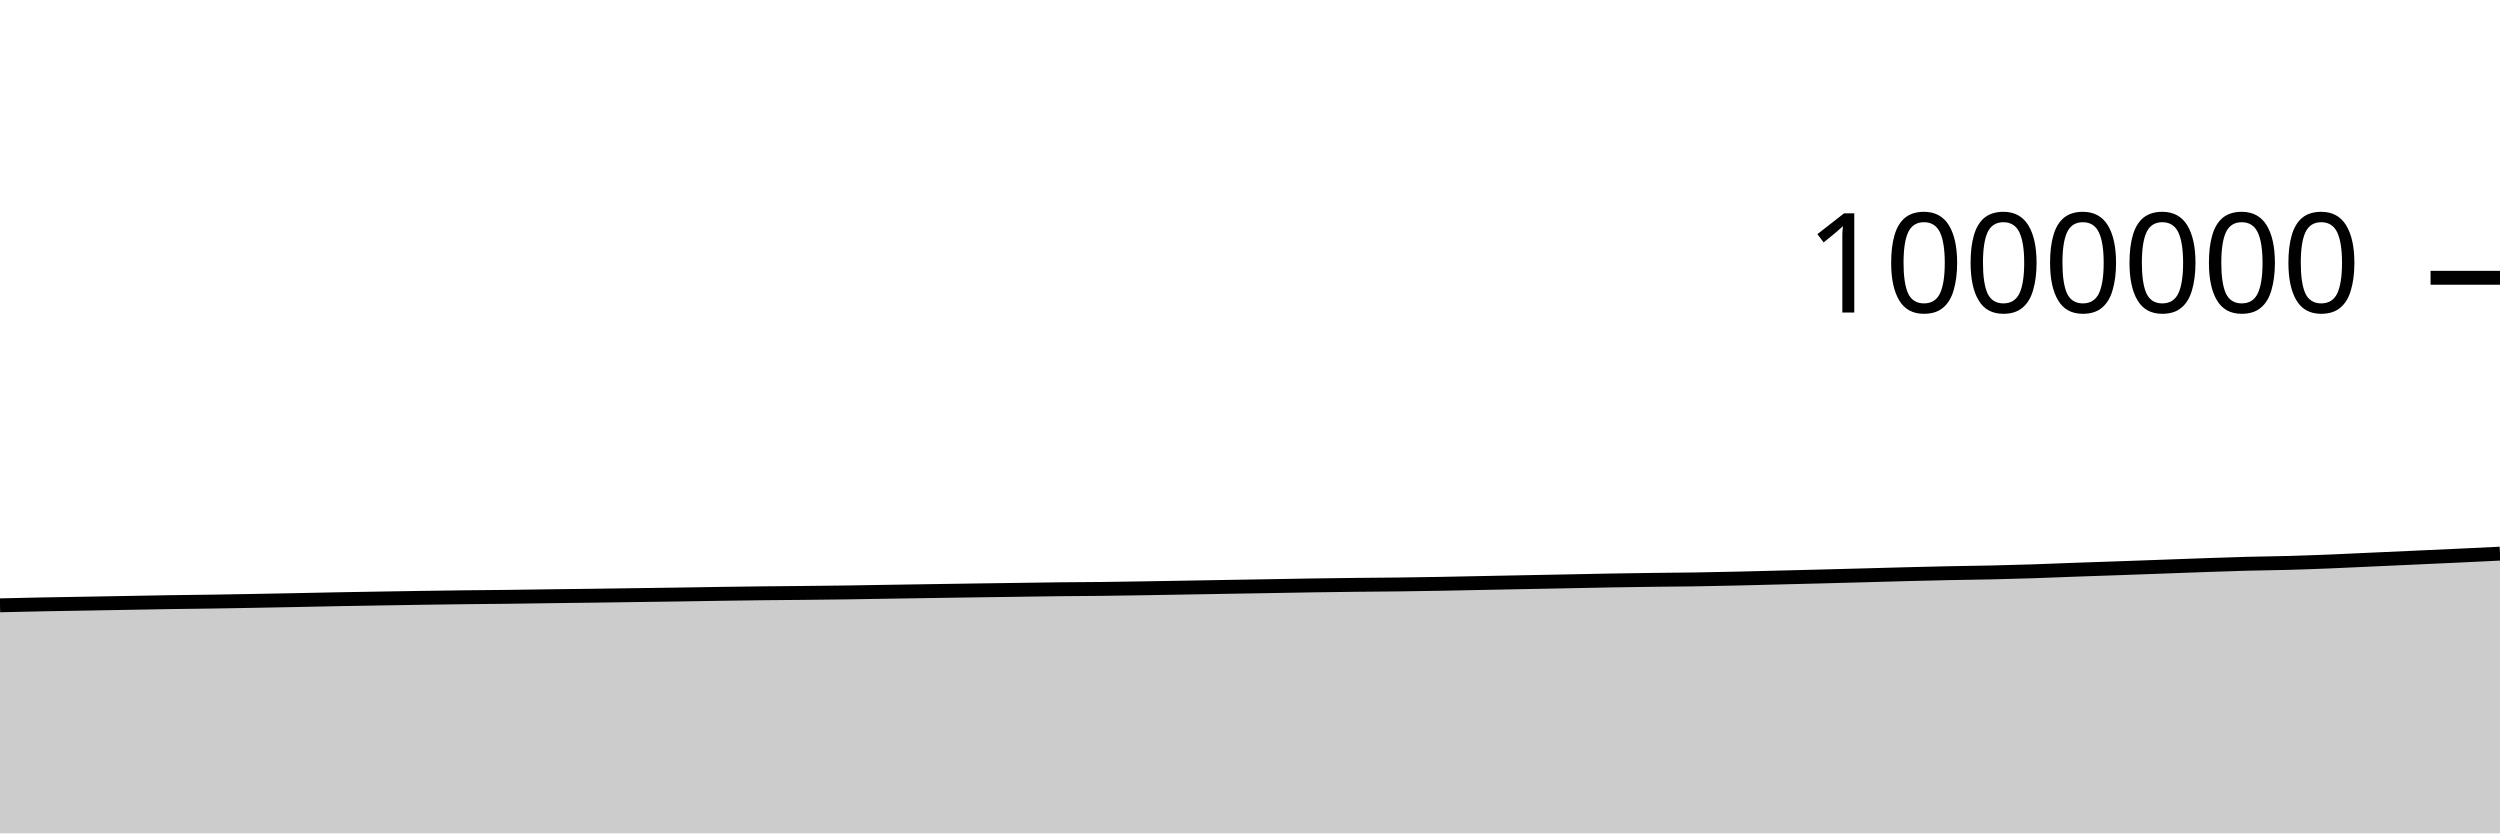
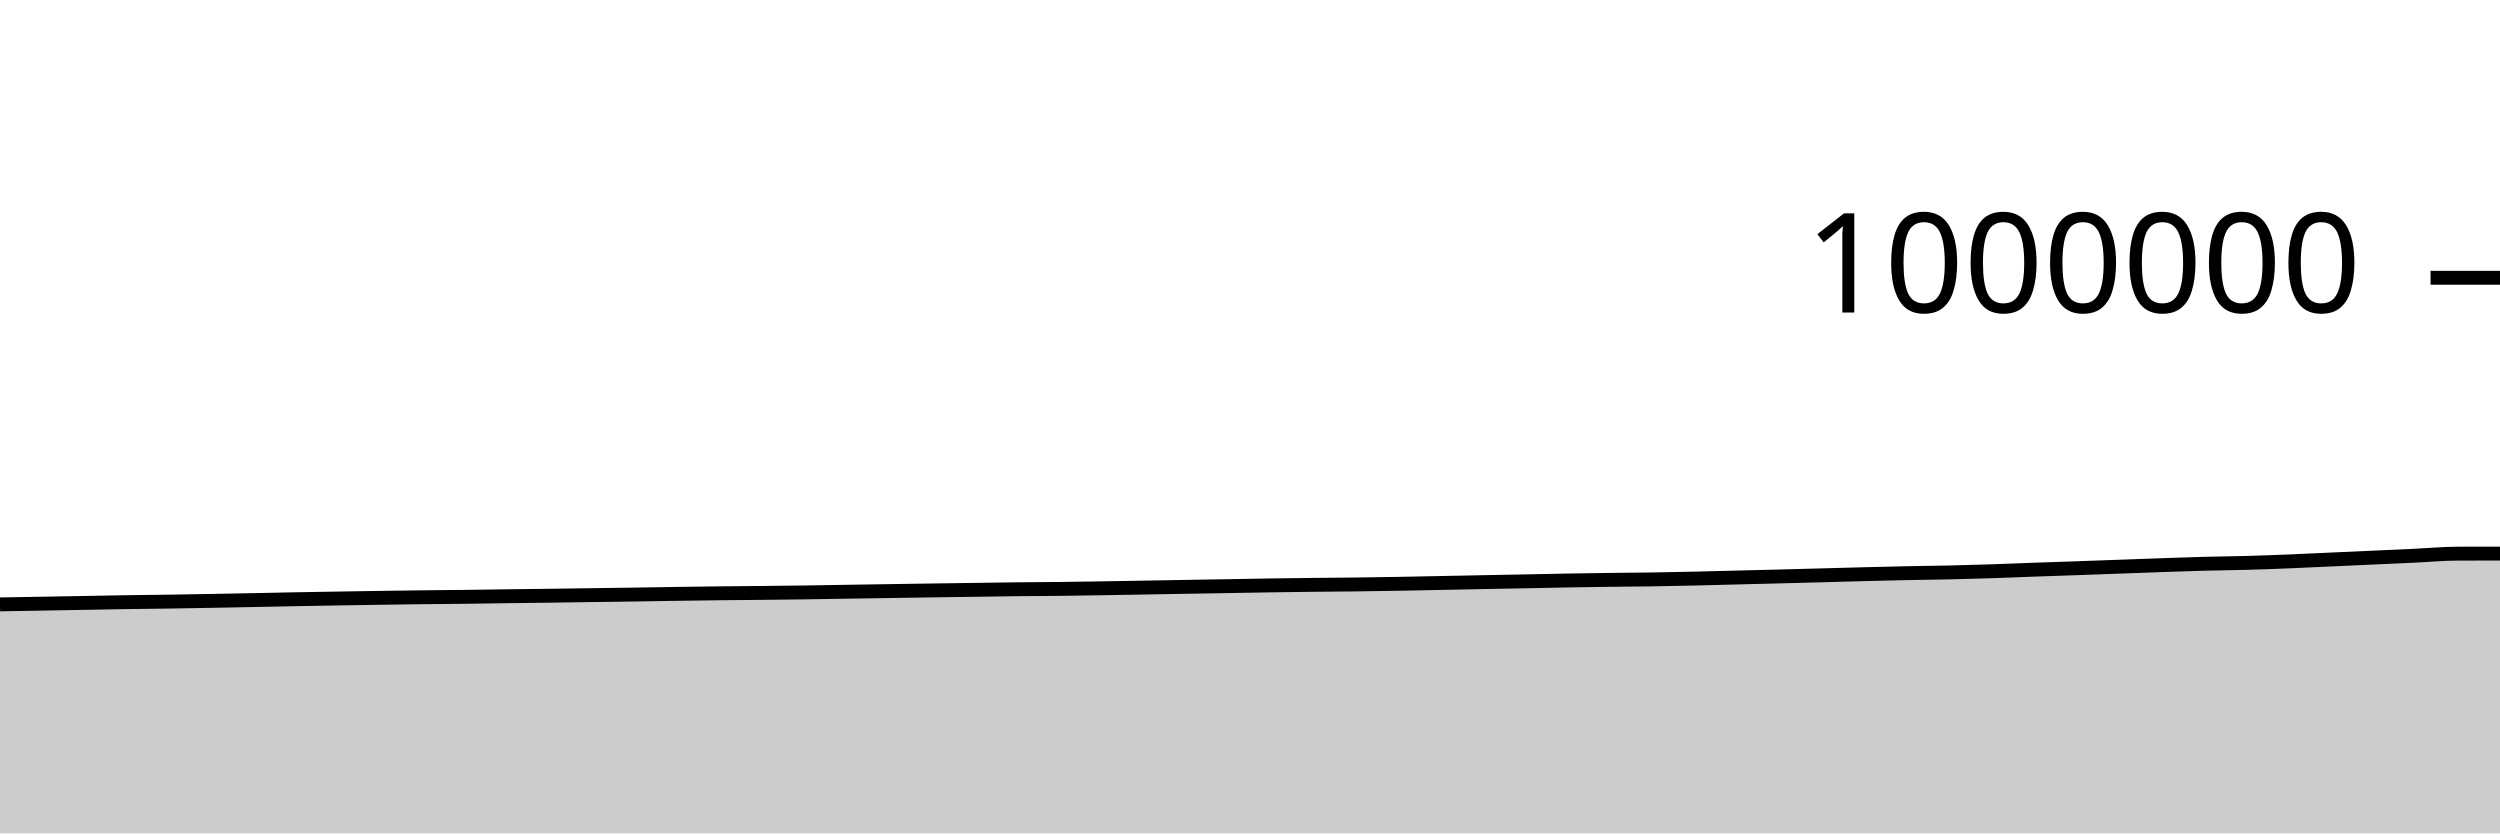
<svg xmlns="http://www.w3.org/2000/svg" viewBox="0 0 180 60">
  <g transform="translate(0,20)">
-     <path class="area" fill="rgba(0, 0, 0, 0.2)" d="M0,23.583C1.017,23.559,2.034,23.535,3.051,23.515C4.068,23.495,5.085,23.481,6.102,23.463C7.119,23.445,8.136,23.427,9.153,23.409C10.169,23.39,11.186,23.369,12.203,23.354C13.22,23.338,14.237,23.331,15.254,23.315C16.271,23.3,17.288,23.281,18.305,23.263C19.322,23.245,20.339,23.225,21.356,23.205C22.373,23.185,23.39,23.162,24.407,23.143C25.424,23.124,26.441,23.108,27.458,23.091C28.475,23.074,29.492,23.057,30.508,23.042C31.525,23.027,32.542,23.012,33.559,23.001C34.576,22.989,35.593,22.983,36.61,22.971C37.627,22.959,38.644,22.941,39.661,22.928C40.678,22.914,41.695,22.904,42.712,22.891C43.729,22.878,44.746,22.862,45.763,22.848C46.78,22.834,47.797,22.821,48.814,22.806C49.831,22.79,50.847,22.772,51.864,22.757C52.881,22.742,53.898,22.728,54.915,22.717C55.932,22.706,56.949,22.7,57.966,22.689C58.983,22.679,60,22.668,61.017,22.654C62.034,22.639,63.051,22.62,64.068,22.604C65.085,22.588,66.102,22.573,67.119,22.557C68.136,22.542,69.153,22.526,70.169,22.511C71.186,22.496,72.203,22.483,73.22,22.469C74.237,22.455,75.254,22.437,76.271,22.426C77.288,22.415,78.305,22.414,79.322,22.402C80.339,22.391,81.356,22.374,82.373,22.357C83.39,22.341,84.407,22.322,85.424,22.305C86.441,22.287,87.458,22.269,88.475,22.252C89.492,22.235,90.508,22.218,91.525,22.201C92.542,22.184,93.559,22.164,94.576,22.148C95.593,22.133,96.61,22.12,97.627,22.109C98.644,22.097,99.661,22.093,100.678,22.081C101.695,22.069,102.712,22.053,103.729,22.035C104.746,22.018,105.763,21.994,106.78,21.974C107.797,21.954,108.814,21.934,109.831,21.914C110.847,21.894,111.864,21.875,112.881,21.856C113.898,21.836,114.915,21.812,115.932,21.795C116.949,21.777,117.966,21.763,118.983,21.75C120,21.737,121.017,21.733,122.034,21.717C123.051,21.702,124.068,21.68,125.085,21.657C126.102,21.634,127.119,21.606,128.136,21.58C129.153,21.555,130.169,21.53,131.186,21.504C132.203,21.477,133.22,21.45,134.237,21.423C135.254,21.395,136.271,21.365,137.288,21.34C138.305,21.314,139.322,21.289,140.339,21.268C141.356,21.247,142.373,21.237,143.39,21.215C144.407,21.192,145.424,21.164,146.441,21.131C147.458,21.098,148.475,21.054,149.492,21.017C150.508,20.981,151.525,20.949,152.542,20.913C153.559,20.877,154.576,20.84,155.593,20.803C156.61,20.766,157.627,20.727,158.644,20.692C159.661,20.657,160.678,20.62,161.695,20.593C162.712,20.566,163.729,20.558,164.746,20.53C165.763,20.502,166.78,20.464,167.797,20.424C168.814,20.383,169.831,20.332,170.847,20.286C171.864,20.24,172.881,20.194,173.898,20.148C174.915,20.102,175.932,20.057,176.949,20.009C177.966,19.962,178.983,19.912,180,19.862L180,40C178.983,40,177.966,40,176.949,40C175.932,40,174.915,40,173.898,40C172.881,40,171.864,40,170.847,40C169.831,40,168.814,40,167.797,40C166.78,40,165.763,40,164.746,40C163.729,40,162.712,40,161.695,40C160.678,40,159.661,40,158.644,40C157.627,40,156.61,40,155.593,40C154.576,40,153.559,40,152.542,40C151.525,40,150.508,40,149.492,40C148.475,40,147.458,40,146.441,40C145.424,40,144.407,40,143.39,40C142.373,40,141.356,40,140.339,40C139.322,40,138.305,40,137.288,40C136.271,40,135.254,40,134.237,40C133.22,40,132.203,40,131.186,40C130.169,40,129.153,40,128.136,40C127.119,40,126.102,40,125.085,40C124.068,40,123.051,40,122.034,40C121.017,40,120,40,118.983,40C117.966,40,116.949,40,115.932,40C114.915,40,113.898,40,112.881,40C111.864,40,110.847,40,109.831,40C108.814,40,107.797,40,106.78,40C105.763,40,104.746,40,103.729,40C102.712,40,101.695,40,100.678,40C99.661,40,98.644,40,97.627,40C96.61,40,95.593,40,94.576,40C93.559,40,92.542,40,91.525,40C90.508,40,89.492,40,88.475,40C87.458,40,86.441,40,85.424,40C84.407,40,83.39,40,82.373,40C81.356,40,80.339,40,79.322,40C78.305,40,77.288,40,76.271,40C75.254,40,74.237,40,73.22,40C72.203,40,71.186,40,70.169,40C69.153,40,68.136,40,67.119,40C66.102,40,65.085,40,64.068,40C63.051,40,62.034,40,61.017,40C60,40,58.983,40,57.966,40C56.949,40,55.932,40,54.915,40C53.898,40,52.881,40,51.864,40C50.847,40,49.831,40,48.814,40C47.797,40,46.78,40,45.763,40C44.746,40,43.729,40,42.712,40C41.695,40,40.678,40,39.661,40C38.644,40,37.627,40,36.61,40C35.593,40,34.576,40,33.559,40C32.542,40,31.525,40,30.508,40C29.492,40,28.475,40,27.458,40C26.441,40,25.424,40,24.407,40C23.39,40,22.373,40,21.356,40C20.339,40,19.322,40,18.305,40C17.288,40,16.271,40,15.254,40C14.237,40,13.22,40,12.203,40C11.186,40,10.169,40,9.153,40C8.136,40,7.119,40,6.102,40C5.085,40,4.068,40,3.051,40C2.034,40,1.017,40,0,40Z" />
-     <path class="line" stroke="black" fill="none" d="M0,23.583C1.017,23.559,2.034,23.535,3.051,23.515C4.068,23.495,5.085,23.481,6.102,23.463C7.119,23.445,8.136,23.427,9.153,23.409C10.169,23.39,11.186,23.369,12.203,23.354C13.22,23.338,14.237,23.331,15.254,23.315C16.271,23.3,17.288,23.281,18.305,23.263C19.322,23.245,20.339,23.225,21.356,23.205C22.373,23.185,23.39,23.162,24.407,23.143C25.424,23.124,26.441,23.108,27.458,23.091C28.475,23.074,29.492,23.057,30.508,23.042C31.525,23.027,32.542,23.012,33.559,23.001C34.576,22.989,35.593,22.983,36.61,22.971C37.627,22.959,38.644,22.941,39.661,22.928C40.678,22.914,41.695,22.904,42.712,22.891C43.729,22.878,44.746,22.862,45.763,22.848C46.78,22.834,47.797,22.821,48.814,22.806C49.831,22.79,50.847,22.772,51.864,22.757C52.881,22.742,53.898,22.728,54.915,22.717C55.932,22.706,56.949,22.7,57.966,22.689C58.983,22.679,60,22.668,61.017,22.654C62.034,22.639,63.051,22.62,64.068,22.604C65.085,22.588,66.102,22.573,67.119,22.557C68.136,22.542,69.153,22.526,70.169,22.511C71.186,22.496,72.203,22.483,73.22,22.469C74.237,22.455,75.254,22.437,76.271,22.426C77.288,22.415,78.305,22.414,79.322,22.402C80.339,22.391,81.356,22.374,82.373,22.357C83.39,22.341,84.407,22.322,85.424,22.305C86.441,22.287,87.458,22.269,88.475,22.252C89.492,22.235,90.508,22.218,91.525,22.201C92.542,22.184,93.559,22.164,94.576,22.148C95.593,22.133,96.61,22.12,97.627,22.109C98.644,22.097,99.661,22.093,100.678,22.081C101.695,22.069,102.712,22.053,103.729,22.035C104.746,22.018,105.763,21.994,106.78,21.974C107.797,21.954,108.814,21.934,109.831,21.914C110.847,21.894,111.864,21.875,112.881,21.856C113.898,21.836,114.915,21.812,115.932,21.795C116.949,21.777,117.966,21.763,118.983,21.75C120,21.737,121.017,21.733,122.034,21.717C123.051,21.702,124.068,21.68,125.085,21.657C126.102,21.634,127.119,21.606,128.136,21.58C129.153,21.555,130.169,21.53,131.186,21.504C132.203,21.477,133.22,21.45,134.237,21.423C135.254,21.395,136.271,21.365,137.288,21.34C138.305,21.314,139.322,21.289,140.339,21.268C141.356,21.247,142.373,21.237,143.39,21.215C144.407,21.192,145.424,21.164,146.441,21.131C147.458,21.098,148.475,21.054,149.492,21.017C150.508,20.981,151.525,20.949,152.542,20.913C153.559,20.877,154.576,20.84,155.593,20.803C156.61,20.766,157.627,20.727,158.644,20.692C159.661,20.657,160.678,20.62,161.695,20.593C162.712,20.566,163.729,20.558,164.746,20.53C165.763,20.502,166.78,20.464,167.797,20.424C168.814,20.383,169.831,20.332,170.847,20.286C171.864,20.24,172.881,20.194,173.898,20.148C174.915,20.102,175.932,20.057,176.949,20.009C177.966,19.962,178.983,19.912,180,19.862" />
+     <path class="area" fill="rgba(0, 0, 0, 0.2)" d="M0,23.515C1.017,23.498,2.034,23.481,3.051,23.463C4.068,23.445,5.085,23.427,6.102,23.409C7.119,23.39,8.136,23.369,9.153,23.354C10.169,23.338,11.186,23.331,12.203,23.315C13.22,23.3,14.237,23.281,15.254,23.263C16.271,23.245,17.288,23.225,18.305,23.205C19.322,23.185,20.339,23.162,21.356,23.143C22.373,23.124,23.39,23.108,24.407,23.091C25.424,23.074,26.441,23.057,27.458,23.042C28.475,23.027,29.492,23.012,30.508,23.001C31.525,22.989,32.542,22.983,33.559,22.971C34.576,22.959,35.593,22.941,36.61,22.928C37.627,22.914,38.644,22.904,39.661,22.891C40.678,22.878,41.695,22.862,42.712,22.848C43.729,22.834,44.746,22.821,45.763,22.806C46.78,22.79,47.797,22.772,48.814,22.757C49.831,22.742,50.847,22.728,51.864,22.717C52.881,22.706,53.898,22.7,54.915,22.689C55.932,22.679,56.949,22.668,57.966,22.654C58.983,22.639,60,22.62,61.017,22.604C62.034,22.588,63.051,22.573,64.068,22.557C65.085,22.542,66.102,22.526,67.119,22.511C68.136,22.496,69.153,22.483,70.169,22.469C71.186,22.455,72.203,22.437,73.22,22.426C74.237,22.415,75.254,22.414,76.271,22.402C77.288,22.391,78.305,22.374,79.322,22.357C80.339,22.341,81.356,22.322,82.373,22.305C83.39,22.287,84.407,22.269,85.424,22.252C86.441,22.235,87.458,22.218,88.475,22.201C89.492,22.184,90.508,22.164,91.525,22.148C92.542,22.133,93.559,22.12,94.576,22.109C95.593,22.097,96.61,22.093,97.627,22.081C98.644,22.069,99.661,22.053,100.678,22.035C101.695,22.018,102.712,21.994,103.729,21.974C104.746,21.954,105.763,21.934,106.78,21.914C107.797,21.894,108.814,21.875,109.831,21.856C110.847,21.836,111.864,21.812,112.881,21.795C113.898,21.777,114.915,21.763,115.932,21.75C116.949,21.737,117.966,21.733,118.983,21.717C120,21.702,121.017,21.68,122.034,21.657C123.051,21.634,124.068,21.606,125.085,21.58C126.102,21.555,127.119,21.53,128.136,21.504C129.153,21.477,130.169,21.45,131.186,21.423C132.203,21.395,133.22,21.365,134.237,21.34C135.254,21.314,136.271,21.289,137.288,21.268C138.305,21.247,139.322,21.237,140.339,21.215C141.356,21.192,142.373,21.164,143.39,21.131C144.407,21.098,145.424,21.054,146.441,21.017C147.458,20.981,148.475,20.949,149.492,20.913C150.508,20.877,151.525,20.84,152.542,20.803C153.559,20.766,154.576,20.727,155.593,20.692C156.61,20.657,157.627,20.62,158.644,20.593C159.661,20.566,160.678,20.558,161.695,20.53C162.712,20.502,163.729,20.464,164.746,20.424C165.763,20.383,166.78,20.332,167.797,20.286C168.814,20.24,169.831,20.194,170.847,20.148C171.864,20.102,172.881,20.057,173.898,20.009C174.915,19.962,175.932,19.864,176.949,19.862C177.966,19.86,178.983,19.859,180,19.859L180,40C178.983,40,177.966,40,176.949,40C175.932,40,174.915,40,173.898,40C172.881,40,171.864,40,170.847,40C169.831,40,168.814,40,167.797,40C166.78,40,165.763,40,164.746,40C163.729,40,162.712,40,161.695,40C160.678,40,159.661,40,158.644,40C157.627,40,156.61,40,155.593,40C154.576,40,153.559,40,152.542,40C151.525,40,150.508,40,149.492,40C148.475,40,147.458,40,146.441,40C145.424,40,144.407,40,143.39,40C142.373,40,141.356,40,140.339,40C139.322,40,138.305,40,137.288,40C136.271,40,135.254,40,134.237,40C133.22,40,132.203,40,131.186,40C130.169,40,129.153,40,128.136,40C127.119,40,126.102,40,125.085,40C124.068,40,123.051,40,122.034,40C121.017,40,120,40,118.983,40C117.966,40,116.949,40,115.932,40C114.915,40,113.898,40,112.881,40C111.864,40,110.847,40,109.831,40C108.814,40,107.797,40,106.78,40C105.763,40,104.746,40,103.729,40C102.712,40,101.695,40,100.678,40C99.661,40,98.644,40,97.627,40C96.61,40,95.593,40,94.576,40C93.559,40,92.542,40,91.525,40C90.508,40,89.492,40,88.475,40C87.458,40,86.441,40,85.424,40C84.407,40,83.39,40,82.373,40C81.356,40,80.339,40,79.322,40C78.305,40,77.288,40,76.271,40C75.254,40,74.237,40,73.22,40C72.203,40,71.186,40,70.169,40C69.153,40,68.136,40,67.119,40C66.102,40,65.085,40,64.068,40C63.051,40,62.034,40,61.017,40C60,40,58.983,40,57.966,40C56.949,40,55.932,40,54.915,40C53.898,40,52.881,40,51.864,40C50.847,40,49.831,40,48.814,40C47.797,40,46.78,40,45.763,40C44.746,40,43.729,40,42.712,40C41.695,40,40.678,40,39.661,40C38.644,40,37.627,40,36.61,40C35.593,40,34.576,40,33.559,40C32.542,40,31.525,40,30.508,40C29.492,40,28.475,40,27.458,40C26.441,40,25.424,40,24.407,40C23.39,40,22.373,40,21.356,40C20.339,40,19.322,40,18.305,40C17.288,40,16.271,40,15.254,40C14.237,40,13.22,40,12.203,40C11.186,40,10.169,40,9.153,40C8.136,40,7.119,40,6.102,40C5.085,40,4.068,40,3.051,40C2.034,40,1.017,40,0,40Z" />
+     <path class="line" stroke="black" fill="none" d="M0,23.515C1.017,23.498,2.034,23.481,3.051,23.463C4.068,23.445,5.085,23.427,6.102,23.409C7.119,23.39,8.136,23.369,9.153,23.354C10.169,23.338,11.186,23.331,12.203,23.315C13.22,23.3,14.237,23.281,15.254,23.263C16.271,23.245,17.288,23.225,18.305,23.205C19.322,23.185,20.339,23.162,21.356,23.143C22.373,23.124,23.39,23.108,24.407,23.091C25.424,23.074,26.441,23.057,27.458,23.042C28.475,23.027,29.492,23.012,30.508,23.001C31.525,22.989,32.542,22.983,33.559,22.971C34.576,22.959,35.593,22.941,36.61,22.928C37.627,22.914,38.644,22.904,39.661,22.891C40.678,22.878,41.695,22.862,42.712,22.848C43.729,22.834,44.746,22.821,45.763,22.806C46.78,22.79,47.797,22.772,48.814,22.757C49.831,22.742,50.847,22.728,51.864,22.717C52.881,22.706,53.898,22.7,54.915,22.689C55.932,22.679,56.949,22.668,57.966,22.654C58.983,22.639,60,22.62,61.017,22.604C62.034,22.588,63.051,22.573,64.068,22.557C65.085,22.542,66.102,22.526,67.119,22.511C68.136,22.496,69.153,22.483,70.169,22.469C71.186,22.455,72.203,22.437,73.22,22.426C74.237,22.415,75.254,22.414,76.271,22.402C77.288,22.391,78.305,22.374,79.322,22.357C80.339,22.341,81.356,22.322,82.373,22.305C83.39,22.287,84.407,22.269,85.424,22.252C86.441,22.235,87.458,22.218,88.475,22.201C89.492,22.184,90.508,22.164,91.525,22.148C92.542,22.133,93.559,22.12,94.576,22.109C95.593,22.097,96.61,22.093,97.627,22.081C98.644,22.069,99.661,22.053,100.678,22.035C101.695,22.018,102.712,21.994,103.729,21.974C104.746,21.954,105.763,21.934,106.78,21.914C107.797,21.894,108.814,21.875,109.831,21.856C110.847,21.836,111.864,21.812,112.881,21.795C113.898,21.777,114.915,21.763,115.932,21.75C116.949,21.737,117.966,21.733,118.983,21.717C120,21.702,121.017,21.68,122.034,21.657C123.051,21.634,124.068,21.606,125.085,21.58C126.102,21.555,127.119,21.53,128.136,21.504C129.153,21.477,130.169,21.45,131.186,21.423C132.203,21.395,133.22,21.365,134.237,21.34C135.254,21.314,136.271,21.289,137.288,21.268C138.305,21.247,139.322,21.237,140.339,21.215C141.356,21.192,142.373,21.164,143.39,21.131C144.407,21.098,145.424,21.054,146.441,21.017C147.458,20.981,148.475,20.949,149.492,20.913C150.508,20.877,151.525,20.84,152.542,20.803C153.559,20.766,154.576,20.727,155.593,20.692C156.61,20.657,157.627,20.62,158.644,20.593C159.661,20.566,160.678,20.558,161.695,20.53C162.712,20.502,163.729,20.464,164.746,20.424C165.763,20.383,166.78,20.332,167.797,20.286C168.814,20.24,169.831,20.194,170.847,20.148C171.864,20.102,172.881,20.057,173.898,20.009C174.915,19.962,175.932,19.864,176.949,19.862C177.966,19.86,178.983,19.859,180,19.859" />
    <path class="axis-ceiling" stroke-width="1" stroke="black" fill="none" d="M175,0L180,0" />
    <text class="axis-ceiling-label" font-family="sans-serif" text-anchor="end" font-size="10px" x="170" y="2.5">1000000</text>
  </g>
</svg>
